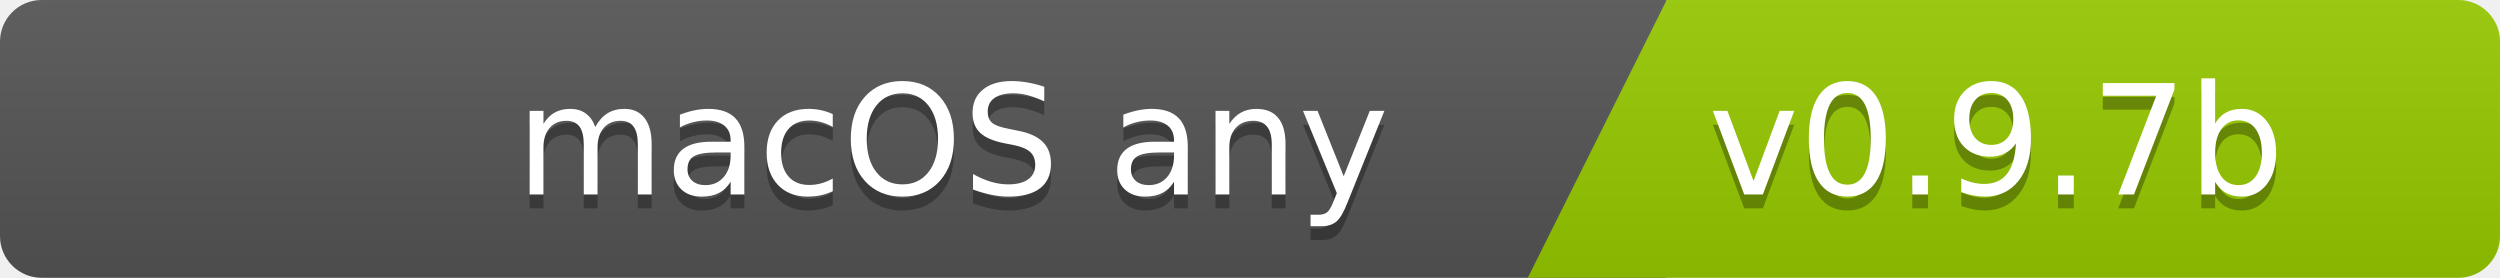
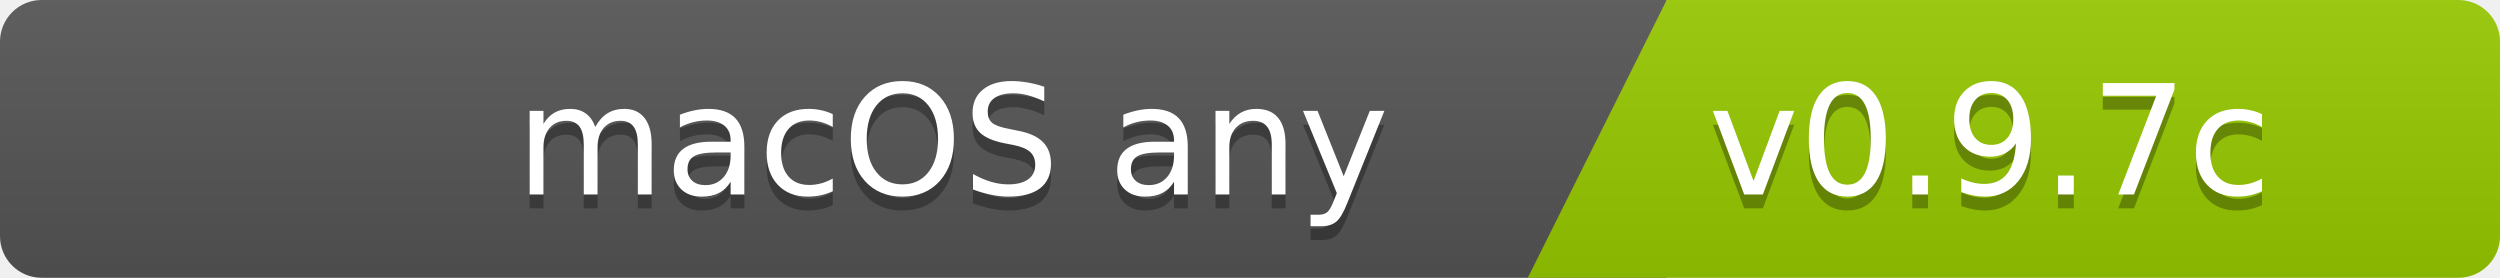
<svg xmlns="http://www.w3.org/2000/svg" width="180" height="20">
  <linearGradient id="b" x2="0" y2="100%">
    <stop offset="0" stop-color="#bbb" stop-opacity=".1" />
    <stop offset="1" stop-opacity=".1" />
  </linearGradient>
  <clipPath id="a">
    <rect width="180" height="20" rx="3" fill="#fff" />
  </clipPath>
  <g clip-path="url(#a)">
    <path fill="#555" d="M0   0h120v20H0z" />
    <path fill="#97ca00" d="M120 0h125v20H110z" />
    <path fill="url(#b)" d="M0   0h180v20H0z" />
  </g>
  <g fill="#fff" font-family="DejaVu Sans,Verdana,Geneva,sans-serif" font-size="110">
    <text x="1000" y="150" fill="#010101" fill-opacity=".3" transform="scale(.1)" text-anchor="end">macOS any</text>
    <text x="1000" y="140" transform="scale(.1)" text-anchor="end">macOS any</text>
-     <text x="1230" y="150" fill="#010101" fill-opacity=".3" transform="scale(.1)" text-anchor="start">v0.9.7b</text>
-     <text x="1230" y="140" transform="scale(.1)" text-anchor="start">v0.9.7b</text>
+     <text x="1230" y="150" fill="#010101" fill-opacity=".3" transform="scale(.1)" text-anchor="start">v0.9.7c</text>
+     <text x="1230" y="140" transform="scale(.1)" text-anchor="start">v0.9.7c</text>
  </g>
</svg>
